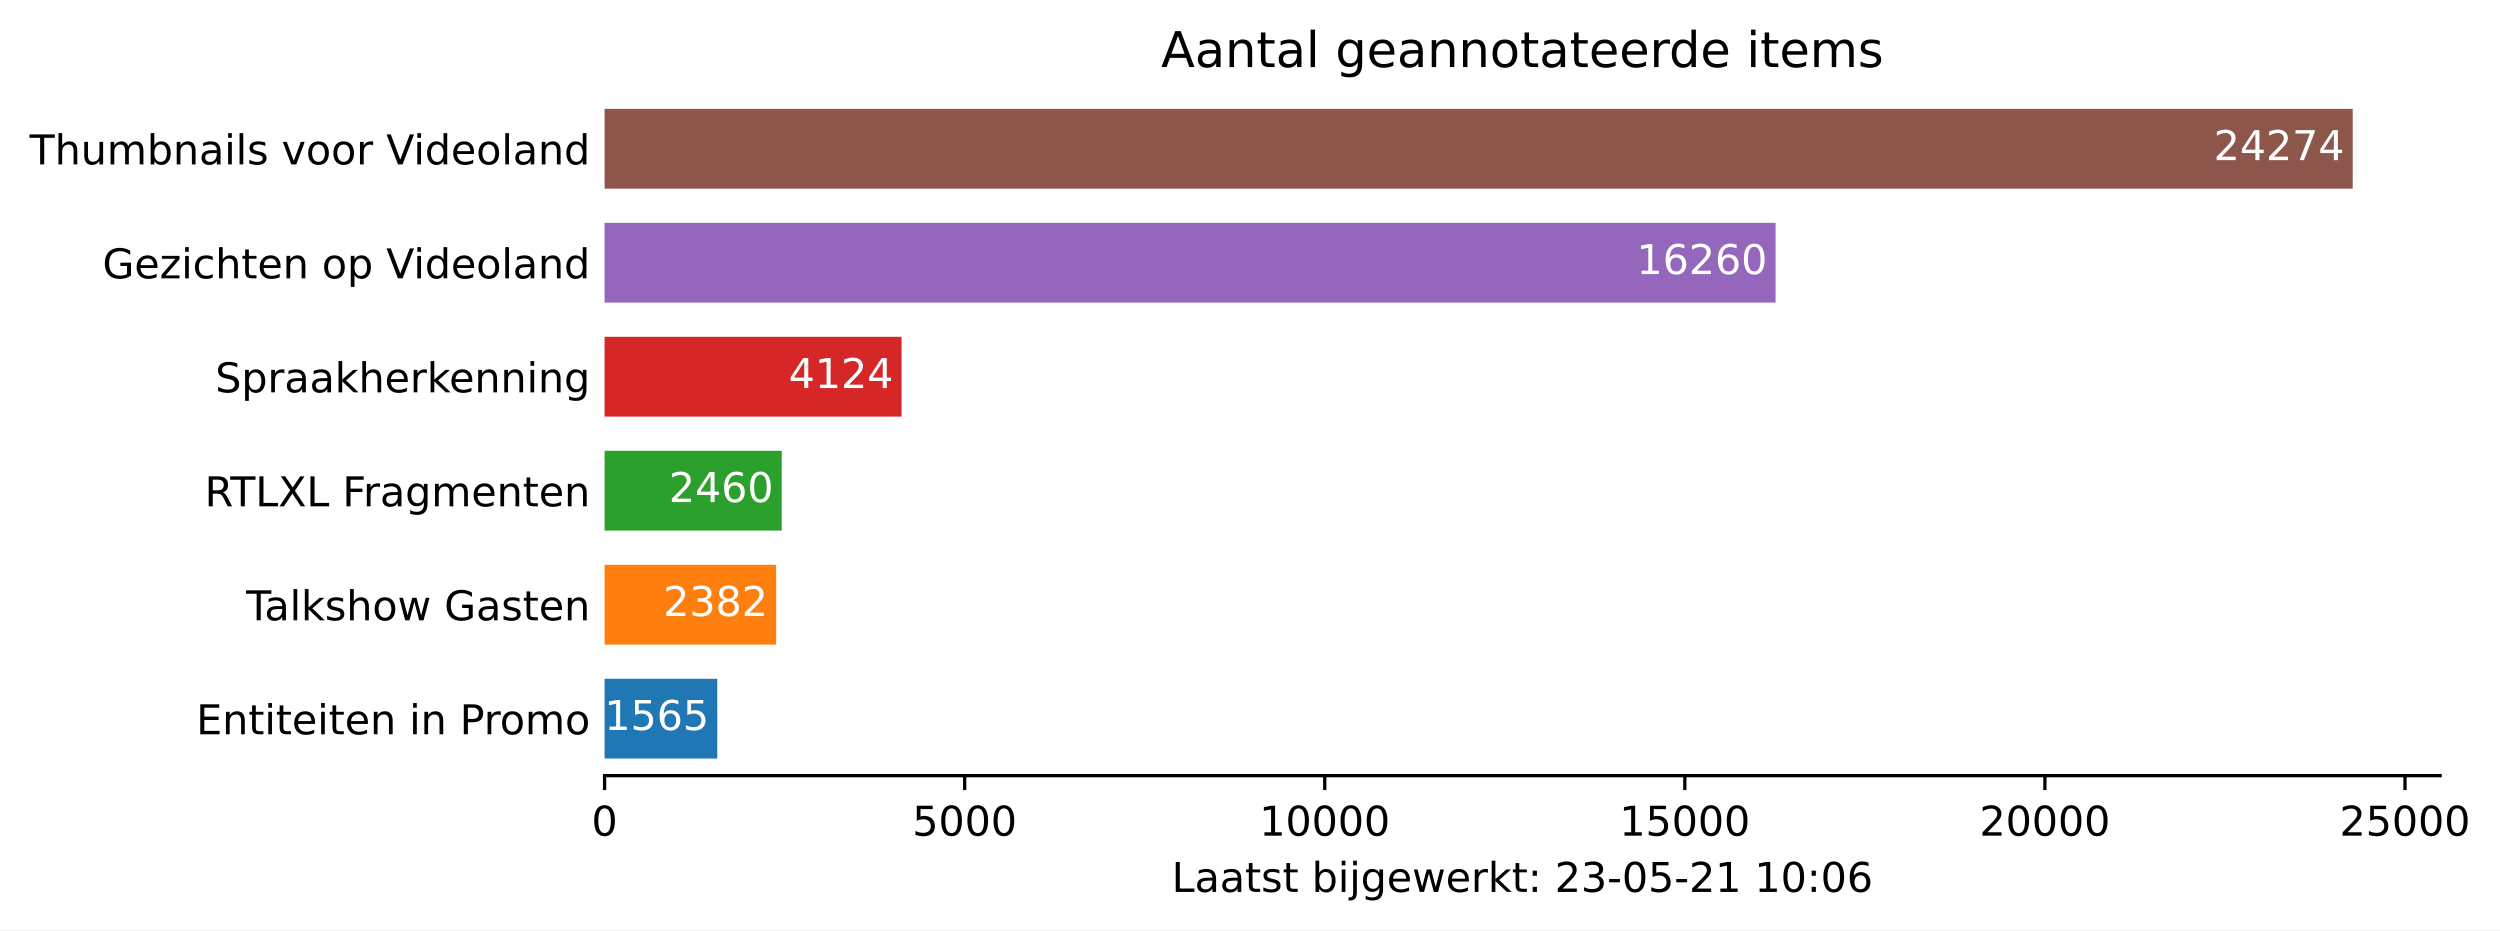
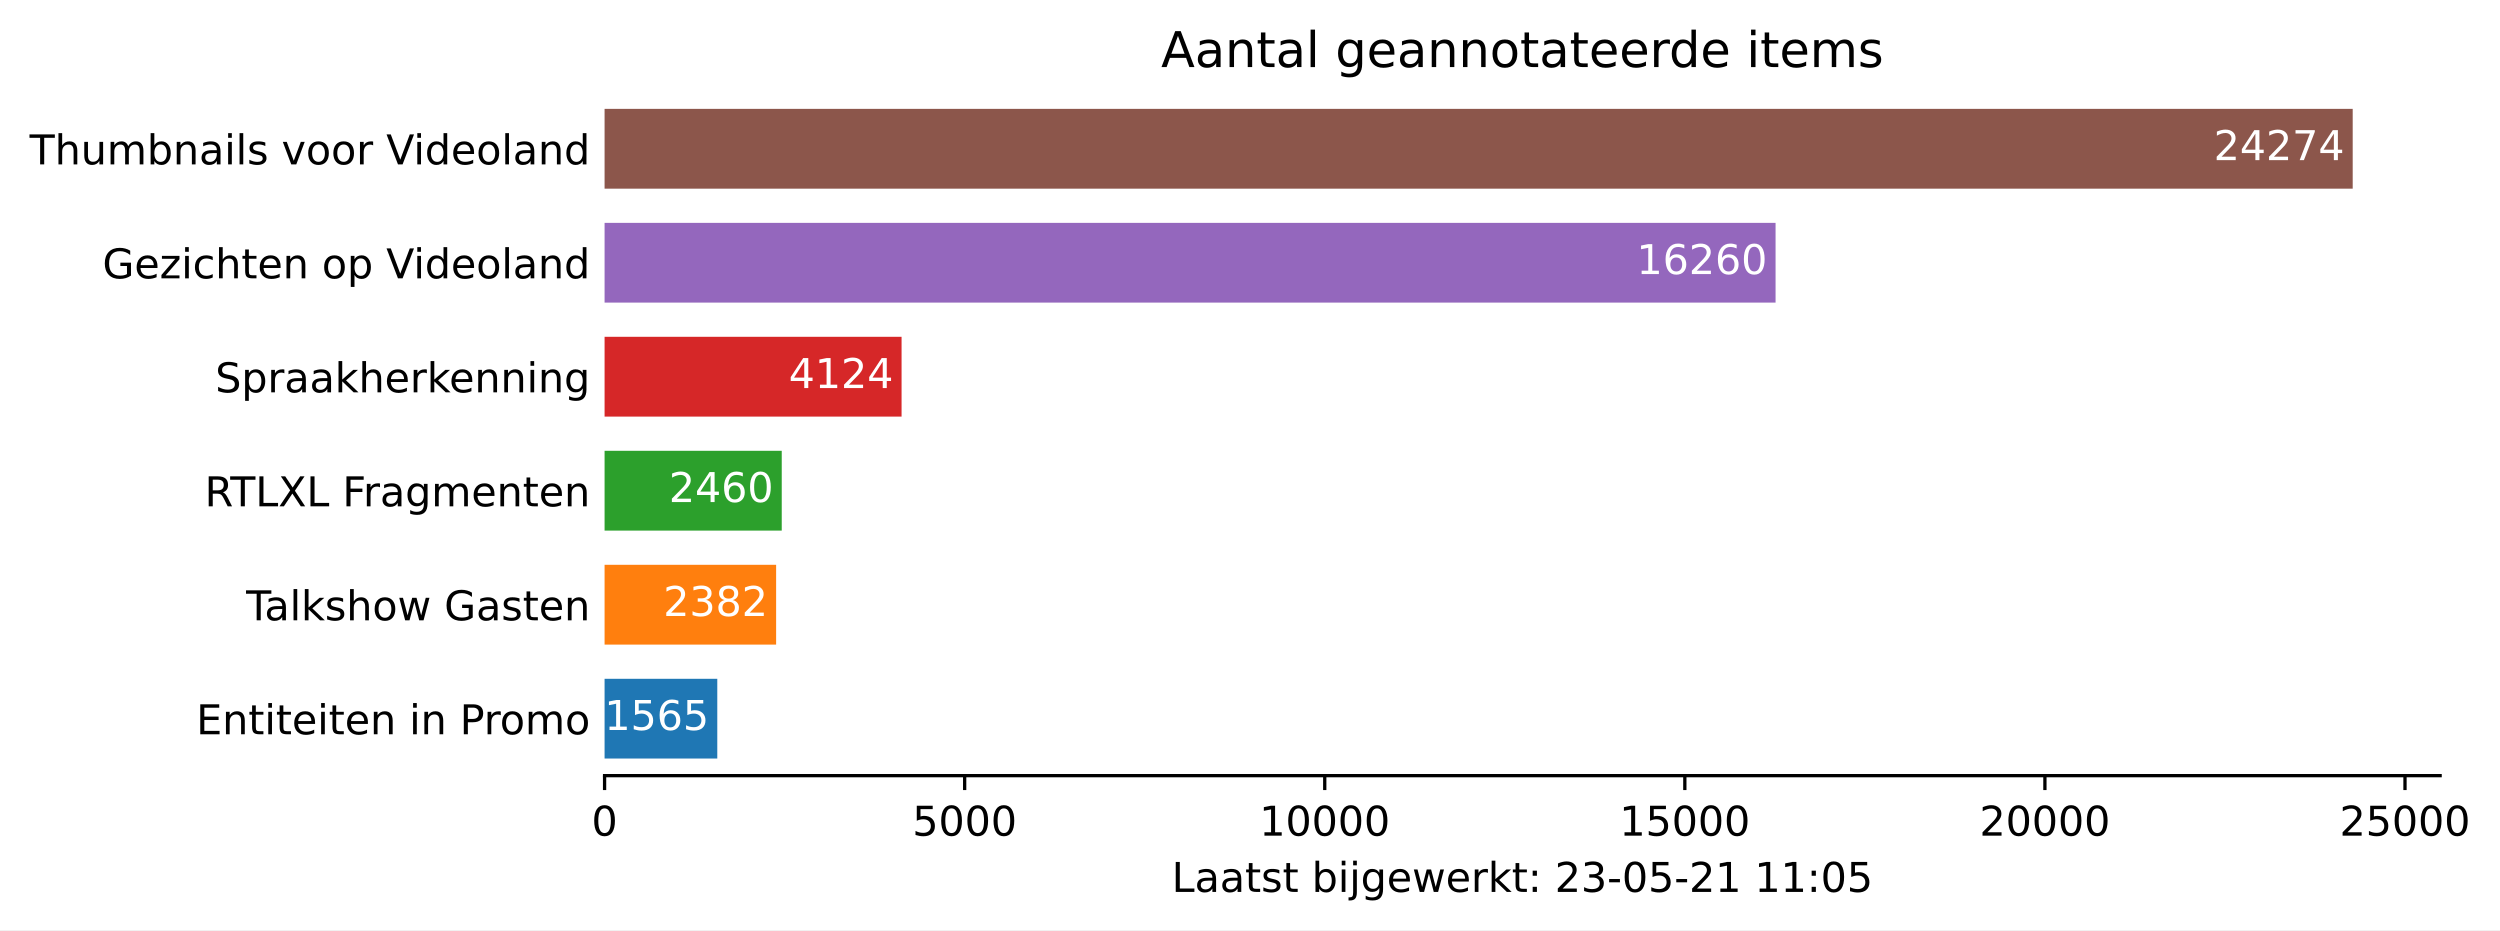
<svg xmlns="http://www.w3.org/2000/svg" xmlns:xlink="http://www.w3.org/1999/xlink" height="226.194pt" version="1.1" viewBox="0 0 607.997 226.194" width="607.997pt">
  <defs>
    <style type="text/css">*{stroke-linecap:butt;stroke-linejoin:round;}</style>
  </defs>
  <g id="figure_1">
    <g id="patch_1">
      <path d="M 0 226.194  L 607.997 226.194  L 607.997 0  L 0 0  z " style="fill:#ffffff;" />
    </g>
    <g id="axes_1">
      <g id="patch_2">
        <path d="M 147.033 188.638  L 593.433 188.638  L 593.433 22.318  L 147.033 22.318  z " style="fill:#ffffff;" />
      </g>
      <g id="patch_3">
-         <path clip-path="url(#p380d553621)" d="M 147.033 184.48  L 174.443 184.48  L 174.443 165.076  L 147.033 165.076  z " style="fill:#1f77b4;" />
+         <path clip-path="url(#p937df2d7c5)" d="M 147.033 184.48  L 174.443 184.48  L 174.443 165.076  L 147.033 165.076  z " style="fill:#1f77b4;" />
      </g>
      <g id="patch_4">
-         <path clip-path="url(#p380d553621)" d="M 147.033 156.76  L 188.752 156.76  L 188.752 137.356  L 147.033 137.356  z " style="fill:#ff7f0e;" />
+         <path clip-path="url(#p937df2d7c5)" d="M 147.033 156.76  L 188.752 156.76  L 188.752 137.356  L 147.033 137.356  z " style="fill:#ff7f0e;" />
      </g>
      <g id="patch_5">
-         <path clip-path="url(#p380d553621)" d="M 147.033 129.04  L 190.118 129.04  L 190.118 109.636  L 147.033 109.636  z " style="fill:#2ca02c;" />
+         <path clip-path="url(#p937df2d7c5)" d="M 147.033 129.04  L 190.118 129.04  L 190.118 109.636  L 147.033 109.636  z " style="fill:#2ca02c;" />
      </g>
      <g id="patch_6">
-         <path clip-path="url(#p380d553621)" d="M 147.033 101.32  L 219.262 101.32  L 219.262 81.916  L 147.033 81.916  z " style="fill:#d62728;" />
+         <path clip-path="url(#p937df2d7c5)" d="M 147.033 101.32  L 219.262 101.32  L 219.262 81.916  L 147.033 81.916  z " style="fill:#d62728;" />
      </g>
      <g id="patch_7">
-         <path clip-path="url(#p380d553621)" d="M 147.033 73.6  L 431.816 73.6  L 431.816 54.196  L 147.033 54.196  z " style="fill:#9467bd;" />
+         <path clip-path="url(#p937df2d7c5)" d="M 147.033 73.6  L 431.816 73.6  L 431.816 54.196  L 147.033 54.196  z " style="fill:#9467bd;" />
      </g>
      <g id="patch_8">
-         <path clip-path="url(#p380d553621)" d="M 147.033 45.88  L 572.176 45.88  L 572.176 26.476  L 147.033 26.476  z " style="fill:#8c564b;" />
+         <path clip-path="url(#p937df2d7c5)" d="M 147.033 45.88  L 572.176 45.88  L 572.176 26.476  L 147.033 26.476  z " style="fill:#8c564b;" />
      </g>
      <g id="matplotlib.axis_1">
        <g id="xtick_1">
          <g id="line2d_1">
            <defs>
-               <path d="M 0 0  L 0 3.5  " id="mb47affcd46" style="stroke:#000000;stroke-width:0.8;" />
+               <path d="M 0 0  L 0 3.5  " id="m5a0c7bb5d9" style="stroke:#000000;stroke-width:0.8;" />
            </defs>
            <g>
-               <use style="stroke:#000000;stroke-width:0.8;" x="147.033" xlink:href="#mb47affcd46" y="188.638" />
+               <use style="stroke:#000000;stroke-width:0.8;" x="147.033" xlink:href="#m5a0c7bb5d9" y="188.638" />
            </g>
          </g>
          <g id="text_1">
            <g transform="translate(143.8516 203.2366)scale(0.1 -0.1)">
              <defs>
                <path d="M 2034 4250  Q 1547 4250 1301 3770  Q 1056 3291 1056 2328  Q 1056 1369 1301 889  Q 1547 409 2034 409  Q 2525 409 2770 889  Q 3016 1369 3016 2328  Q 3016 3291 2770 3770  Q 2525 4250 2034 4250  z M 2034 4750  Q 2819 4750 3233 4129  Q 3647 3509 3647 2328  Q 3647 1150 3233 529  Q 2819 -91 2034 -91  Q 1250 -91 836 529  Q 422 1150 422 2328  Q 422 3509 836 4129  Q 1250 4750 2034 4750  z " id="DejaVuSans-30" transform="scale(0.015625)" />
              </defs>
              <use xlink:href="#DejaVuSans-30" />
            </g>
          </g>
        </g>
        <g id="xtick_2">
          <g id="line2d_2">
            <g>
-               <use style="stroke:#000000;stroke-width:0.8;" x="234.604" xlink:href="#mb47affcd46" y="188.638" />
+               <use style="stroke:#000000;stroke-width:0.8;" x="234.604" xlink:href="#m5a0c7bb5d9" y="188.638" />
            </g>
          </g>
          <g id="text_2">
            <g transform="translate(221.8795 203.2366)scale(0.1 -0.1)">
              <defs>
                <path d="M 691 4666  L 3169 4666  L 3169 4134  L 1269 4134  L 1269 2991  Q 1406 3038 1543 3061  Q 1681 3084 1819 3084  Q 2600 3084 3056 2656  Q 3513 2228 3513 1497  Q 3513 744 3044 326  Q 2575 -91 1722 -91  Q 1428 -91 1123 -41  Q 819 9 494 109  L 494 744  Q 775 591 1075 516  Q 1375 441 1709 441  Q 2250 441 2565 725  Q 2881 1009 2881 1497  Q 2881 1984 2565 2268  Q 2250 2553 1709 2553  Q 1456 2553 1204 2497  Q 953 2441 691 2322  L 691 4666  z " id="DejaVuSans-35" transform="scale(0.015625)" />
              </defs>
              <use xlink:href="#DejaVuSans-35" />
              <use x="63.623" xlink:href="#DejaVuSans-30" />
              <use x="127.246" xlink:href="#DejaVuSans-30" />
              <use x="190.869" xlink:href="#DejaVuSans-30" />
            </g>
          </g>
        </g>
        <g id="xtick_3">
          <g id="line2d_3">
            <g>
-               <use style="stroke:#000000;stroke-width:0.8;" x="322.176" xlink:href="#mb47affcd46" y="188.638" />
+               <use style="stroke:#000000;stroke-width:0.8;" x="322.176" xlink:href="#m5a0c7bb5d9" y="188.638" />
            </g>
          </g>
          <g id="text_3">
            <g transform="translate(306.2699 203.2366)scale(0.1 -0.1)">
              <defs>
                <path d="M 794 531  L 1825 531  L 1825 4091  L 703 3866  L 703 4441  L 1819 4666  L 2450 4666  L 2450 531  L 3481 531  L 3481 0  L 794 0  L 794 531  z " id="DejaVuSans-31" transform="scale(0.015625)" />
              </defs>
              <use xlink:href="#DejaVuSans-31" />
              <use x="63.623" xlink:href="#DejaVuSans-30" />
              <use x="127.246" xlink:href="#DejaVuSans-30" />
              <use x="190.869" xlink:href="#DejaVuSans-30" />
              <use x="254.492" xlink:href="#DejaVuSans-30" />
            </g>
          </g>
        </g>
        <g id="xtick_4">
          <g id="line2d_4">
            <g>
-               <use style="stroke:#000000;stroke-width:0.8;" x="409.748" xlink:href="#mb47affcd46" y="188.638" />
+               <use style="stroke:#000000;stroke-width:0.8;" x="409.748" xlink:href="#m5a0c7bb5d9" y="188.638" />
            </g>
          </g>
          <g id="text_4">
            <g transform="translate(393.8415 203.2366)scale(0.1 -0.1)">
              <use xlink:href="#DejaVuSans-31" />
              <use x="63.623" xlink:href="#DejaVuSans-35" />
              <use x="127.246" xlink:href="#DejaVuSans-30" />
              <use x="190.869" xlink:href="#DejaVuSans-30" />
              <use x="254.492" xlink:href="#DejaVuSans-30" />
            </g>
          </g>
        </g>
        <g id="xtick_5">
          <g id="line2d_5">
            <g>
-               <use style="stroke:#000000;stroke-width:0.8;" x="497.319" xlink:href="#mb47affcd46" y="188.638" />
+               <use style="stroke:#000000;stroke-width:0.8;" x="497.319" xlink:href="#m5a0c7bb5d9" y="188.638" />
            </g>
          </g>
          <g id="text_5">
            <g transform="translate(481.4132 203.2366)scale(0.1 -0.1)">
              <defs>
                <path d="M 1228 531  L 3431 531  L 3431 0  L 469 0  L 469 531  Q 828 903 1448 1529  Q 2069 2156 2228 2338  Q 2531 2678 2651 2914  Q 2772 3150 2772 3378  Q 2772 3750 2511 3984  Q 2250 4219 1831 4219  Q 1534 4219 1204 4116  Q 875 4013 500 3803  L 500 4441  Q 881 4594 1212 4672  Q 1544 4750 1819 4750  Q 2544 4750 2975 4387  Q 3406 4025 3406 3419  Q 3406 3131 3298 2873  Q 3191 2616 2906 2266  Q 2828 2175 2409 1742  Q 1991 1309 1228 531  z " id="DejaVuSans-32" transform="scale(0.015625)" />
              </defs>
              <use xlink:href="#DejaVuSans-32" />
              <use x="63.623" xlink:href="#DejaVuSans-30" />
              <use x="127.246" xlink:href="#DejaVuSans-30" />
              <use x="190.869" xlink:href="#DejaVuSans-30" />
              <use x="254.492" xlink:href="#DejaVuSans-30" />
            </g>
          </g>
        </g>
        <g id="xtick_6">
          <g id="line2d_6">
            <g>
-               <use style="stroke:#000000;stroke-width:0.8;" x="584.891" xlink:href="#mb47affcd46" y="188.638" />
+               <use style="stroke:#000000;stroke-width:0.8;" x="584.891" xlink:href="#m5a0c7bb5d9" y="188.638" />
            </g>
          </g>
          <g id="text_6">
            <g transform="translate(568.9848 203.2366)scale(0.1 -0.1)">
              <use xlink:href="#DejaVuSans-32" />
              <use x="63.623" xlink:href="#DejaVuSans-35" />
              <use x="127.246" xlink:href="#DejaVuSans-30" />
              <use x="190.869" xlink:href="#DejaVuSans-30" />
              <use x="254.492" xlink:href="#DejaVuSans-30" />
            </g>
          </g>
        </g>
        <g id="text_7">
          <g transform="translate(284.9578 216.9147)scale(0.1 -0.1)">
            <defs>
              <path d="M 628 4666  L 1259 4666  L 1259 531  L 3531 531  L 3531 0  L 628 0  L 628 4666  z " id="DejaVuSans-4c" transform="scale(0.015625)" />
              <path d="M 2194 1759  Q 1497 1759 1228 1600  Q 959 1441 959 1056  Q 959 750 1161 570  Q 1363 391 1709 391  Q 2188 391 2477 730  Q 2766 1069 2766 1631  L 2766 1759  L 2194 1759  z M 3341 1997  L 3341 0  L 2766 0  L 2766 531  Q 2569 213 2275 61  Q 1981 -91 1556 -91  Q 1019 -91 701 211  Q 384 513 384 1019  Q 384 1609 779 1909  Q 1175 2209 1959 2209  L 2766 2209  L 2766 2266  Q 2766 2663 2505 2880  Q 2244 3097 1772 3097  Q 1472 3097 1187 3025  Q 903 2953 641 2809  L 641 3341  Q 956 3463 1253 3523  Q 1550 3584 1831 3584  Q 2591 3584 2966 3190  Q 3341 2797 3341 1997  z " id="DejaVuSans-61" transform="scale(0.015625)" />
              <path d="M 1172 4494  L 1172 3500  L 2356 3500  L 2356 3053  L 1172 3053  L 1172 1153  Q 1172 725 1289 603  Q 1406 481 1766 481  L 2356 481  L 2356 0  L 1766 0  Q 1100 0 847 248  Q 594 497 594 1153  L 594 3053  L 172 3053  L 172 3500  L 594 3500  L 594 4494  L 1172 4494  z " id="DejaVuSans-74" transform="scale(0.015625)" />
              <path d="M 2834 3397  L 2834 2853  Q 2591 2978 2328 3040  Q 2066 3103 1784 3103  Q 1356 3103 1142 2972  Q 928 2841 928 2578  Q 928 2378 1081 2264  Q 1234 2150 1697 2047  L 1894 2003  Q 2506 1872 2764 1633  Q 3022 1394 3022 966  Q 3022 478 2636 193  Q 2250 -91 1575 -91  Q 1294 -91 989 -36  Q 684 19 347 128  L 347 722  Q 666 556 975 473  Q 1284 391 1588 391  Q 1994 391 2212 530  Q 2431 669 2431 922  Q 2431 1156 2273 1281  Q 2116 1406 1581 1522  L 1381 1569  Q 847 1681 609 1914  Q 372 2147 372 2553  Q 372 3047 722 3315  Q 1072 3584 1716 3584  Q 2034 3584 2315 3537  Q 2597 3491 2834 3397  z " id="DejaVuSans-73" transform="scale(0.015625)" />
              <path id="DejaVuSans-20" transform="scale(0.015625)" />
              <path d="M 3116 1747  Q 3116 2381 2855 2742  Q 2594 3103 2138 3103  Q 1681 3103 1420 2742  Q 1159 2381 1159 1747  Q 1159 1113 1420 752  Q 1681 391 2138 391  Q 2594 391 2855 752  Q 3116 1113 3116 1747  z M 1159 2969  Q 1341 3281 1617 3432  Q 1894 3584 2278 3584  Q 2916 3584 3314 3078  Q 3713 2572 3713 1747  Q 3713 922 3314 415  Q 2916 -91 2278 -91  Q 1894 -91 1617 61  Q 1341 213 1159 525  L 1159 0  L 581 0  L 581 4863  L 1159 4863  L 1159 2969  z " id="DejaVuSans-62" transform="scale(0.015625)" />
              <path d="M 603 3500  L 1178 3500  L 1178 0  L 603 0  L 603 3500  z M 603 4863  L 1178 4863  L 1178 4134  L 603 4134  L 603 4863  z " id="DejaVuSans-69" transform="scale(0.015625)" />
              <path d="M 603 3500  L 1178 3500  L 1178 -63  Q 1178 -731 923 -1031  Q 669 -1331 103 -1331  L -116 -1331  L -116 -844  L 38 -844  Q 366 -844 484 -692  Q 603 -541 603 -63  L 603 3500  z M 603 4863  L 1178 4863  L 1178 4134  L 603 4134  L 603 4863  z " id="DejaVuSans-6a" transform="scale(0.015625)" />
              <path d="M 2906 1791  Q 2906 2416 2648 2759  Q 2391 3103 1925 3103  Q 1463 3103 1205 2759  Q 947 2416 947 1791  Q 947 1169 1205 825  Q 1463 481 1925 481  Q 2391 481 2648 825  Q 2906 1169 2906 1791  z M 3481 434  Q 3481 -459 3084 -895  Q 2688 -1331 1869 -1331  Q 1566 -1331 1297 -1286  Q 1028 -1241 775 -1147  L 775 -588  Q 1028 -725 1275 -790  Q 1522 -856 1778 -856  Q 2344 -856 2625 -561  Q 2906 -266 2906 331  L 2906 616  Q 2728 306 2450 153  Q 2172 0 1784 0  Q 1141 0 747 490  Q 353 981 353 1791  Q 353 2603 747 3093  Q 1141 3584 1784 3584  Q 2172 3584 2450 3431  Q 2728 3278 2906 2969  L 2906 3500  L 3481 3500  L 3481 434  z " id="DejaVuSans-67" transform="scale(0.015625)" />
              <path d="M 3597 1894  L 3597 1613  L 953 1613  Q 991 1019 1311 708  Q 1631 397 2203 397  Q 2534 397 2845 478  Q 3156 559 3463 722  L 3463 178  Q 3153 47 2828 -22  Q 2503 -91 2169 -91  Q 1331 -91 842 396  Q 353 884 353 1716  Q 353 2575 817 3079  Q 1281 3584 2069 3584  Q 2775 3584 3186 3129  Q 3597 2675 3597 1894  z M 3022 2063  Q 3016 2534 2758 2815  Q 2500 3097 2075 3097  Q 1594 3097 1305 2825  Q 1016 2553 972 2059  L 3022 2063  z " id="DejaVuSans-65" transform="scale(0.015625)" />
              <path d="M 269 3500  L 844 3500  L 1563 769  L 2278 3500  L 2956 3500  L 3675 769  L 4391 3500  L 4966 3500  L 4050 0  L 3372 0  L 2619 2869  L 1863 0  L 1184 0  L 269 3500  z " id="DejaVuSans-77" transform="scale(0.015625)" />
              <path d="M 2631 2963  Q 2534 3019 2420 3045  Q 2306 3072 2169 3072  Q 1681 3072 1420 2755  Q 1159 2438 1159 1844  L 1159 0  L 581 0  L 581 3500  L 1159 3500  L 1159 2956  Q 1341 3275 1631 3429  Q 1922 3584 2338 3584  Q 2397 3584 2469 3576  Q 2541 3569 2628 3553  L 2631 2963  z " id="DejaVuSans-72" transform="scale(0.015625)" />
              <path d="M 581 4863  L 1159 4863  L 1159 1991  L 2875 3500  L 3609 3500  L 1753 1863  L 3688 0  L 2938 0  L 1159 1709  L 1159 0  L 581 0  L 581 4863  z " id="DejaVuSans-6b" transform="scale(0.015625)" />
              <path d="M 750 794  L 1409 794  L 1409 0  L 750 0  L 750 794  z M 750 3309  L 1409 3309  L 1409 2516  L 750 2516  L 750 3309  z " id="DejaVuSans-3a" transform="scale(0.015625)" />
              <path d="M 2597 2516  Q 3050 2419 3304 2112  Q 3559 1806 3559 1356  Q 3559 666 3084 287  Q 2609 -91 1734 -91  Q 1441 -91 1130 -33  Q 819 25 488 141  L 488 750  Q 750 597 1062 519  Q 1375 441 1716 441  Q 2309 441 2620 675  Q 2931 909 2931 1356  Q 2931 1769 2642 2001  Q 2353 2234 1838 2234  L 1294 2234  L 1294 2753  L 1863 2753  Q 2328 2753 2575 2939  Q 2822 3125 2822 3475  Q 2822 3834 2567 4026  Q 2313 4219 1838 4219  Q 1578 4219 1281 4162  Q 984 4106 628 3988  L 628 4550  Q 988 4650 1302 4700  Q 1616 4750 1894 4750  Q 2613 4750 3031 4423  Q 3450 4097 3450 3541  Q 3450 3153 3228 2886  Q 3006 2619 2597 2516  z " id="DejaVuSans-33" transform="scale(0.015625)" />
              <path d="M 313 2009  L 1997 2009  L 1997 1497  L 313 1497  L 313 2009  z " id="DejaVuSans-2d" transform="scale(0.015625)" />
-               <path d="M 2113 2584  Q 1688 2584 1439 2293  Q 1191 2003 1191 1497  Q 1191 994 1439 701  Q 1688 409 2113 409  Q 2538 409 2786 701  Q 3034 994 3034 1497  Q 3034 2003 2786 2293  Q 2538 2584 2113 2584  z M 3366 4563  L 3366 3988  Q 3128 4100 2886 4159  Q 2644 4219 2406 4219  Q 1781 4219 1451 3797  Q 1122 3375 1075 2522  Q 1259 2794 1537 2939  Q 1816 3084 2150 3084  Q 2853 3084 3261 2657  Q 3669 2231 3669 1497  Q 3669 778 3244 343  Q 2819 -91 2113 -91  Q 1303 -91 875 529  Q 447 1150 447 2328  Q 447 3434 972 4092  Q 1497 4750 2381 4750  Q 2619 4750 2861 4703  Q 3103 4656 3366 4563  z " id="DejaVuSans-36" transform="scale(0.015625)" />
            </defs>
            <use xlink:href="#DejaVuSans-4c" />
            <use x="55.713" xlink:href="#DejaVuSans-61" />
            <use x="116.992" xlink:href="#DejaVuSans-61" />
            <use x="178.271" xlink:href="#DejaVuSans-74" />
            <use x="217.48" xlink:href="#DejaVuSans-73" />
            <use x="269.58" xlink:href="#DejaVuSans-74" />
            <use x="308.789" xlink:href="#DejaVuSans-20" />
            <use x="340.576" xlink:href="#DejaVuSans-62" />
            <use x="404.053" xlink:href="#DejaVuSans-69" />
            <use x="431.836" xlink:href="#DejaVuSans-6a" />
            <use x="459.619" xlink:href="#DejaVuSans-67" />
            <use x="523.096" xlink:href="#DejaVuSans-65" />
            <use x="584.619" xlink:href="#DejaVuSans-77" />
            <use x="666.406" xlink:href="#DejaVuSans-65" />
            <use x="727.93" xlink:href="#DejaVuSans-72" />
            <use x="769.043" xlink:href="#DejaVuSans-6b" />
            <use x="826.953" xlink:href="#DejaVuSans-74" />
            <use x="866.162" xlink:href="#DejaVuSans-3a" />
            <use x="899.854" xlink:href="#DejaVuSans-20" />
            <use x="931.641" xlink:href="#DejaVuSans-32" />
            <use x="995.264" xlink:href="#DejaVuSans-33" />
            <use x="1058.887" xlink:href="#DejaVuSans-2d" />
            <use x="1094.971" xlink:href="#DejaVuSans-30" />
            <use x="1158.594" xlink:href="#DejaVuSans-35" />
            <use x="1222.217" xlink:href="#DejaVuSans-2d" />
            <use x="1258.301" xlink:href="#DejaVuSans-32" />
            <use x="1321.924" xlink:href="#DejaVuSans-31" />
            <use x="1385.547" xlink:href="#DejaVuSans-20" />
            <use x="1417.334" xlink:href="#DejaVuSans-31" />
-             <use x="1480.957" xlink:href="#DejaVuSans-30" />
+             <use x="1480.957" xlink:href="#DejaVuSans-31" />
            <use x="1544.58" xlink:href="#DejaVuSans-3a" />
            <use x="1578.271" xlink:href="#DejaVuSans-30" />
-             <use x="1641.895" xlink:href="#DejaVuSans-36" />
+             <use x="1641.895" xlink:href="#DejaVuSans-35" />
          </g>
        </g>
      </g>
      <g id="matplotlib.axis_2">
        <g id="ytick_1">
          <g id="line2d_7" />
          <g id="text_8">
            <g transform="translate(47.725 178.5773)scale(0.1 -0.1)">
              <defs>
                <path d="M 628 4666  L 3578 4666  L 3578 4134  L 1259 4134  L 1259 2753  L 3481 2753  L 3481 2222  L 1259 2222  L 1259 531  L 3634 531  L 3634 0  L 628 0  L 628 4666  z " id="DejaVuSans-45" transform="scale(0.015625)" />
                <path d="M 3513 2113  L 3513 0  L 2938 0  L 2938 2094  Q 2938 2591 2744 2837  Q 2550 3084 2163 3084  Q 1697 3084 1428 2787  Q 1159 2491 1159 1978  L 1159 0  L 581 0  L 581 3500  L 1159 3500  L 1159 2956  Q 1366 3272 1645 3428  Q 1925 3584 2291 3584  Q 2894 3584 3203 3211  Q 3513 2838 3513 2113  z " id="DejaVuSans-6e" transform="scale(0.015625)" />
                <path d="M 1259 4147  L 1259 2394  L 2053 2394  Q 2494 2394 2734 2622  Q 2975 2850 2975 3272  Q 2975 3691 2734 3919  Q 2494 4147 2053 4147  L 1259 4147  z M 628 4666  L 2053 4666  Q 2838 4666 3239 4311  Q 3641 3956 3641 3272  Q 3641 2581 3239 2228  Q 2838 1875 2053 1875  L 1259 1875  L 1259 0  L 628 0  L 628 4666  z " id="DejaVuSans-50" transform="scale(0.015625)" />
                <path d="M 1959 3097  Q 1497 3097 1228 2736  Q 959 2375 959 1747  Q 959 1119 1226 758  Q 1494 397 1959 397  Q 2419 397 2687 759  Q 2956 1122 2956 1747  Q 2956 2369 2687 2733  Q 2419 3097 1959 3097  z M 1959 3584  Q 2709 3584 3137 3096  Q 3566 2609 3566 1747  Q 3566 888 3137 398  Q 2709 -91 1959 -91  Q 1206 -91 779 398  Q 353 888 353 1747  Q 353 2609 779 3096  Q 1206 3584 1959 3584  z " id="DejaVuSans-6f" transform="scale(0.015625)" />
                <path d="M 3328 2828  Q 3544 3216 3844 3400  Q 4144 3584 4550 3584  Q 5097 3584 5394 3201  Q 5691 2819 5691 2113  L 5691 0  L 5113 0  L 5113 2094  Q 5113 2597 4934 2840  Q 4756 3084 4391 3084  Q 3944 3084 3684 2787  Q 3425 2491 3425 1978  L 3425 0  L 2847 0  L 2847 2094  Q 2847 2600 2669 2842  Q 2491 3084 2119 3084  Q 1678 3084 1418 2786  Q 1159 2488 1159 1978  L 1159 0  L 581 0  L 581 3500  L 1159 3500  L 1159 2956  Q 1356 3278 1631 3431  Q 1906 3584 2284 3584  Q 2666 3584 2933 3390  Q 3200 3197 3328 2828  z " id="DejaVuSans-6d" transform="scale(0.015625)" />
              </defs>
              <use xlink:href="#DejaVuSans-45" />
              <use x="63.184" xlink:href="#DejaVuSans-6e" />
              <use x="126.562" xlink:href="#DejaVuSans-74" />
              <use x="165.771" xlink:href="#DejaVuSans-69" />
              <use x="193.555" xlink:href="#DejaVuSans-74" />
              <use x="232.764" xlink:href="#DejaVuSans-65" />
              <use x="294.287" xlink:href="#DejaVuSans-69" />
              <use x="322.07" xlink:href="#DejaVuSans-74" />
              <use x="361.279" xlink:href="#DejaVuSans-65" />
              <use x="422.803" xlink:href="#DejaVuSans-6e" />
              <use x="486.182" xlink:href="#DejaVuSans-20" />
              <use x="517.969" xlink:href="#DejaVuSans-69" />
              <use x="545.752" xlink:href="#DejaVuSans-6e" />
              <use x="609.131" xlink:href="#DejaVuSans-20" />
              <use x="640.918" xlink:href="#DejaVuSans-50" />
              <use x="699.471" xlink:href="#DejaVuSans-72" />
              <use x="738.334" xlink:href="#DejaVuSans-6f" />
              <use x="799.516" xlink:href="#DejaVuSans-6d" />
              <use x="896.928" xlink:href="#DejaVuSans-6f" />
            </g>
          </g>
        </g>
        <g id="ytick_2">
          <g id="line2d_8" />
          <g id="text_9">
            <g transform="translate(59.85938 150.8573)scale(0.1 -0.1)">
              <defs>
                <path d="M -19 4666  L 3928 4666  L 3928 4134  L 2272 4134  L 2272 0  L 1638 0  L 1638 4134  L -19 4134  L -19 4666  z " id="DejaVuSans-54" transform="scale(0.015625)" />
                <path d="M 603 4863  L 1178 4863  L 1178 0  L 603 0  L 603 4863  z " id="DejaVuSans-6c" transform="scale(0.015625)" />
                <path d="M 3513 2113  L 3513 0  L 2938 0  L 2938 2094  Q 2938 2591 2744 2837  Q 2550 3084 2163 3084  Q 1697 3084 1428 2787  Q 1159 2491 1159 1978  L 1159 0  L 581 0  L 581 4863  L 1159 4863  L 1159 2956  Q 1366 3272 1645 3428  Q 1925 3584 2291 3584  Q 2894 3584 3203 3211  Q 3513 2838 3513 2113  z " id="DejaVuSans-68" transform="scale(0.015625)" />
                <path d="M 3809 666  L 3809 1919  L 2778 1919  L 2778 2438  L 4434 2438  L 4434 434  Q 4069 175 3628 42  Q 3188 -91 2688 -91  Q 1594 -91 976 548  Q 359 1188 359 2328  Q 359 3472 976 4111  Q 1594 4750 2688 4750  Q 3144 4750 3555 4637  Q 3966 4525 4313 4306  L 4313 3634  Q 3963 3931 3569 4081  Q 3175 4231 2741 4231  Q 1884 4231 1454 3753  Q 1025 3275 1025 2328  Q 1025 1384 1454 906  Q 1884 428 2741 428  Q 3075 428 3337 486  Q 3600 544 3809 666  z " id="DejaVuSans-47" transform="scale(0.015625)" />
              </defs>
              <use xlink:href="#DejaVuSans-54" />
              <use x="44.584" xlink:href="#DejaVuSans-61" />
              <use x="105.863" xlink:href="#DejaVuSans-6c" />
              <use x="133.646" xlink:href="#DejaVuSans-6b" />
              <use x="191.557" xlink:href="#DejaVuSans-73" />
              <use x="243.656" xlink:href="#DejaVuSans-68" />
              <use x="307.035" xlink:href="#DejaVuSans-6f" />
              <use x="368.217" xlink:href="#DejaVuSans-77" />
              <use x="450.004" xlink:href="#DejaVuSans-20" />
              <use x="481.791" xlink:href="#DejaVuSans-47" />
              <use x="559.281" xlink:href="#DejaVuSans-61" />
              <use x="620.561" xlink:href="#DejaVuSans-73" />
              <use x="672.66" xlink:href="#DejaVuSans-74" />
              <use x="711.869" xlink:href="#DejaVuSans-65" />
              <use x="773.393" xlink:href="#DejaVuSans-6e" />
            </g>
          </g>
        </g>
        <g id="ytick_3">
          <g id="line2d_9" />
          <g id="text_10">
            <g transform="translate(49.77344 123.1373)scale(0.1 -0.1)">
              <defs>
                <path d="M 2841 2188  Q 3044 2119 3236 1894  Q 3428 1669 3622 1275  L 4263 0  L 3584 0  L 2988 1197  Q 2756 1666 2539 1819  Q 2322 1972 1947 1972  L 1259 1972  L 1259 0  L 628 0  L 628 4666  L 2053 4666  Q 2853 4666 3247 4331  Q 3641 3997 3641 3322  Q 3641 2881 3436 2590  Q 3231 2300 2841 2188  z M 1259 4147  L 1259 2491  L 2053 2491  Q 2509 2491 2742 2702  Q 2975 2913 2975 3322  Q 2975 3731 2742 3939  Q 2509 4147 2053 4147  L 1259 4147  z " id="DejaVuSans-52" transform="scale(0.015625)" />
                <path d="M 403 4666  L 1081 4666  L 2241 2931  L 3406 4666  L 4084 4666  L 2584 2425  L 4184 0  L 3506 0  L 2194 1984  L 872 0  L 191 0  L 1856 2491  L 403 4666  z " id="DejaVuSans-58" transform="scale(0.015625)" />
                <path d="M 628 4666  L 3309 4666  L 3309 4134  L 1259 4134  L 1259 2759  L 3109 2759  L 3109 2228  L 1259 2228  L 1259 0  L 628 0  L 628 4666  z " id="DejaVuSans-46" transform="scale(0.015625)" />
              </defs>
              <use xlink:href="#DejaVuSans-52" />
              <use x="62.232" xlink:href="#DejaVuSans-54" />
              <use x="123.316" xlink:href="#DejaVuSans-4c" />
              <use x="179.029" xlink:href="#DejaVuSans-58" />
              <use x="247.535" xlink:href="#DejaVuSans-4c" />
              <use x="303.248" xlink:href="#DejaVuSans-20" />
              <use x="335.035" xlink:href="#DejaVuSans-46" />
              <use x="385.305" xlink:href="#DejaVuSans-72" />
              <use x="426.418" xlink:href="#DejaVuSans-61" />
              <use x="487.697" xlink:href="#DejaVuSans-67" />
              <use x="551.174" xlink:href="#DejaVuSans-6d" />
              <use x="648.586" xlink:href="#DejaVuSans-65" />
              <use x="710.109" xlink:href="#DejaVuSans-6e" />
              <use x="773.488" xlink:href="#DejaVuSans-74" />
              <use x="812.697" xlink:href="#DejaVuSans-65" />
              <use x="874.221" xlink:href="#DejaVuSans-6e" />
            </g>
          </g>
        </g>
        <g id="ytick_4">
          <g id="line2d_10" />
          <g id="text_11">
            <g transform="translate(52.35625 95.41734)scale(0.1 -0.1)">
              <defs>
                <path d="M 3425 4513  L 3425 3897  Q 3066 4069 2747 4153  Q 2428 4238 2131 4238  Q 1616 4238 1336 4038  Q 1056 3838 1056 3469  Q 1056 3159 1242 3001  Q 1428 2844 1947 2747  L 2328 2669  Q 3034 2534 3370 2195  Q 3706 1856 3706 1288  Q 3706 609 3251 259  Q 2797 -91 1919 -91  Q 1588 -91 1214 -16  Q 841 59 441 206  L 441 856  Q 825 641 1194 531  Q 1563 422 1919 422  Q 2459 422 2753 634  Q 3047 847 3047 1241  Q 3047 1584 2836 1778  Q 2625 1972 2144 2069  L 1759 2144  Q 1053 2284 737 2584  Q 422 2884 422 3419  Q 422 4038 858 4394  Q 1294 4750 2059 4750  Q 2388 4750 2728 4690  Q 3069 4631 3425 4513  z " id="DejaVuSans-53" transform="scale(0.015625)" />
                <path d="M 1159 525  L 1159 -1331  L 581 -1331  L 581 3500  L 1159 3500  L 1159 2969  Q 1341 3281 1617 3432  Q 1894 3584 2278 3584  Q 2916 3584 3314 3078  Q 3713 2572 3713 1747  Q 3713 922 3314 415  Q 2916 -91 2278 -91  Q 1894 -91 1617 61  Q 1341 213 1159 525  z M 3116 1747  Q 3116 2381 2855 2742  Q 2594 3103 2138 3103  Q 1681 3103 1420 2742  Q 1159 2381 1159 1747  Q 1159 1113 1420 752  Q 1681 391 2138 391  Q 2594 391 2855 752  Q 3116 1113 3116 1747  z " id="DejaVuSans-70" transform="scale(0.015625)" />
              </defs>
              <use xlink:href="#DejaVuSans-53" />
              <use x="63.477" xlink:href="#DejaVuSans-70" />
              <use x="126.953" xlink:href="#DejaVuSans-72" />
              <use x="168.066" xlink:href="#DejaVuSans-61" />
              <use x="229.346" xlink:href="#DejaVuSans-61" />
              <use x="290.625" xlink:href="#DejaVuSans-6b" />
              <use x="348.535" xlink:href="#DejaVuSans-68" />
              <use x="411.914" xlink:href="#DejaVuSans-65" />
              <use x="473.438" xlink:href="#DejaVuSans-72" />
              <use x="514.551" xlink:href="#DejaVuSans-6b" />
              <use x="568.836" xlink:href="#DejaVuSans-65" />
              <use x="630.359" xlink:href="#DejaVuSans-6e" />
              <use x="693.738" xlink:href="#DejaVuSans-6e" />
              <use x="757.117" xlink:href="#DejaVuSans-69" />
              <use x="784.9" xlink:href="#DejaVuSans-6e" />
              <use x="848.279" xlink:href="#DejaVuSans-67" />
            </g>
          </g>
        </g>
        <g id="ytick_5">
          <g id="line2d_11" />
          <g id="text_12">
            <g transform="translate(24.92813 67.69734)scale(0.1 -0.1)">
              <defs>
                <path d="M 353 3500  L 3084 3500  L 3084 2975  L 922 459  L 3084 459  L 3084 0  L 275 0  L 275 525  L 2438 3041  L 353 3041  L 353 3500  z " id="DejaVuSans-7a" transform="scale(0.015625)" />
                <path d="M 3122 3366  L 3122 2828  Q 2878 2963 2633 3030  Q 2388 3097 2138 3097  Q 1578 3097 1268 2742  Q 959 2388 959 1747  Q 959 1106 1268 751  Q 1578 397 2138 397  Q 2388 397 2633 464  Q 2878 531 3122 666  L 3122 134  Q 2881 22 2623 -34  Q 2366 -91 2075 -91  Q 1284 -91 818 406  Q 353 903 353 1747  Q 353 2603 823 3093  Q 1294 3584 2113 3584  Q 2378 3584 2631 3529  Q 2884 3475 3122 3366  z " id="DejaVuSans-63" transform="scale(0.015625)" />
                <path d="M 1831 0  L 50 4666  L 709 4666  L 2188 738  L 3669 4666  L 4325 4666  L 2547 0  L 1831 0  z " id="DejaVuSans-56" transform="scale(0.015625)" />
                <path d="M 2906 2969  L 2906 4863  L 3481 4863  L 3481 0  L 2906 0  L 2906 525  Q 2725 213 2448 61  Q 2172 -91 1784 -91  Q 1150 -91 751 415  Q 353 922 353 1747  Q 353 2572 751 3078  Q 1150 3584 1784 3584  Q 2172 3584 2448 3432  Q 2725 3281 2906 2969  z M 947 1747  Q 947 1113 1208 752  Q 1469 391 1925 391  Q 2381 391 2643 752  Q 2906 1113 2906 1747  Q 2906 2381 2643 2742  Q 2381 3103 1925 3103  Q 1469 3103 1208 2742  Q 947 2381 947 1747  z " id="DejaVuSans-64" transform="scale(0.015625)" />
              </defs>
              <use xlink:href="#DejaVuSans-47" />
              <use x="77.49" xlink:href="#DejaVuSans-65" />
              <use x="139.014" xlink:href="#DejaVuSans-7a" />
              <use x="191.504" xlink:href="#DejaVuSans-69" />
              <use x="219.287" xlink:href="#DejaVuSans-63" />
              <use x="274.268" xlink:href="#DejaVuSans-68" />
              <use x="337.646" xlink:href="#DejaVuSans-74" />
              <use x="376.855" xlink:href="#DejaVuSans-65" />
              <use x="438.379" xlink:href="#DejaVuSans-6e" />
              <use x="501.758" xlink:href="#DejaVuSans-20" />
              <use x="533.545" xlink:href="#DejaVuSans-6f" />
              <use x="594.727" xlink:href="#DejaVuSans-70" />
              <use x="658.203" xlink:href="#DejaVuSans-20" />
              <use x="689.99" xlink:href="#DejaVuSans-56" />
              <use x="756.148" xlink:href="#DejaVuSans-69" />
              <use x="783.932" xlink:href="#DejaVuSans-64" />
              <use x="847.408" xlink:href="#DejaVuSans-65" />
              <use x="908.932" xlink:href="#DejaVuSans-6f" />
              <use x="970.113" xlink:href="#DejaVuSans-6c" />
              <use x="997.896" xlink:href="#DejaVuSans-61" />
              <use x="1059.176" xlink:href="#DejaVuSans-6e" />
              <use x="1122.555" xlink:href="#DejaVuSans-64" />
            </g>
          </g>
        </g>
        <g id="ytick_6">
          <g id="line2d_12" />
          <g id="text_13">
            <g transform="translate(7.2 39.97734)scale(0.1 -0.1)">
              <defs>
                <path d="M 544 1381  L 544 3500  L 1119 3500  L 1119 1403  Q 1119 906 1312 657  Q 1506 409 1894 409  Q 2359 409 2629 706  Q 2900 1003 2900 1516  L 2900 3500  L 3475 3500  L 3475 0  L 2900 0  L 2900 538  Q 2691 219 2414 64  Q 2138 -91 1772 -91  Q 1169 -91 856 284  Q 544 659 544 1381  z M 1991 3584  L 1991 3584  z " id="DejaVuSans-75" transform="scale(0.015625)" />
                <path d="M 191 3500  L 800 3500  L 1894 563  L 2988 3500  L 3597 3500  L 2284 0  L 1503 0  L 191 3500  z " id="DejaVuSans-76" transform="scale(0.015625)" />
              </defs>
              <use xlink:href="#DejaVuSans-54" />
              <use x="61.084" xlink:href="#DejaVuSans-68" />
              <use x="124.463" xlink:href="#DejaVuSans-75" />
              <use x="187.842" xlink:href="#DejaVuSans-6d" />
              <use x="285.254" xlink:href="#DejaVuSans-62" />
              <use x="348.73" xlink:href="#DejaVuSans-6e" />
              <use x="412.109" xlink:href="#DejaVuSans-61" />
              <use x="473.389" xlink:href="#DejaVuSans-69" />
              <use x="501.172" xlink:href="#DejaVuSans-6c" />
              <use x="528.955" xlink:href="#DejaVuSans-73" />
              <use x="581.055" xlink:href="#DejaVuSans-20" />
              <use x="612.842" xlink:href="#DejaVuSans-76" />
              <use x="672.021" xlink:href="#DejaVuSans-6f" />
              <use x="733.203" xlink:href="#DejaVuSans-6f" />
              <use x="794.385" xlink:href="#DejaVuSans-72" />
              <use x="835.498" xlink:href="#DejaVuSans-20" />
              <use x="867.285" xlink:href="#DejaVuSans-56" />
              <use x="933.443" xlink:href="#DejaVuSans-69" />
              <use x="961.227" xlink:href="#DejaVuSans-64" />
              <use x="1024.703" xlink:href="#DejaVuSans-65" />
              <use x="1086.227" xlink:href="#DejaVuSans-6f" />
              <use x="1147.408" xlink:href="#DejaVuSans-6c" />
              <use x="1175.191" xlink:href="#DejaVuSans-61" />
              <use x="1236.471" xlink:href="#DejaVuSans-6e" />
              <use x="1299.85" xlink:href="#DejaVuSans-64" />
            </g>
          </g>
        </g>
      </g>
      <g id="patch_9">
        <path d="M 147.033 188.638  L 593.433 188.638  " style="fill:none;stroke:#000000;stroke-linecap:square;stroke-linejoin:miter;stroke-width:0.8;" />
      </g>
      <g id="text_14">
        <g style="fill:#ffffff;" transform="translate(146.9927 177.5375)scale(0.1 -0.1)">
+           <defs>
+             <path d="M 2113 2584  Q 1688 2584 1439 2293  Q 1191 2003 1191 1497  Q 1191 994 1439 701  Q 1688 409 2113 409  Q 2538 409 2786 701  Q 3034 994 3034 1497  Q 3034 2003 2786 2293  Q 2538 2584 2113 2584  z M 3366 4563  L 3366 3988  Q 3128 4100 2886 4159  Q 2644 4219 2406 4219  Q 1781 4219 1451 3797  Q 1122 3375 1075 2522  Q 1259 2794 1537 2939  Q 1816 3084 2150 3084  Q 2853 3084 3261 2657  Q 3669 2231 3669 1497  Q 3669 778 3244 343  Q 2819 -91 2113 -91  Q 1303 -91 875 529  Q 447 1150 447 2328  Q 447 3434 972 4092  Q 1497 4750 2381 4750  Q 2619 4750 2861 4703  Q 3103 4656 3366 4563  z " id="DejaVuSans-36" transform="scale(0.015625)" />
+           </defs>
          <use xlink:href="#DejaVuSans-31" />
          <use x="63.623" xlink:href="#DejaVuSans-35" />
          <use x="127.246" xlink:href="#DejaVuSans-36" />
          <use x="190.869" xlink:href="#DejaVuSans-35" />
        </g>
      </g>
      <g id="text_15">
        <g style="fill:#ffffff;" transform="translate(161.3019 149.8175)scale(0.1 -0.1)">
          <defs>
            <path d="M 2034 2216  Q 1584 2216 1326 1975  Q 1069 1734 1069 1313  Q 1069 891 1326 650  Q 1584 409 2034 409  Q 2484 409 2743 651  Q 3003 894 3003 1313  Q 3003 1734 2745 1975  Q 2488 2216 2034 2216  z M 1403 2484  Q 997 2584 770 2862  Q 544 3141 544 3541  Q 544 4100 942 4425  Q 1341 4750 2034 4750  Q 2731 4750 3128 4425  Q 3525 4100 3525 3541  Q 3525 3141 3298 2862  Q 3072 2584 2669 2484  Q 3125 2378 3379 2068  Q 3634 1759 3634 1313  Q 3634 634 3220 271  Q 2806 -91 2034 -91  Q 1263 -91 848 271  Q 434 634 434 1313  Q 434 1759 690 2068  Q 947 2378 1403 2484  z M 1172 3481  Q 1172 3119 1398 2916  Q 1625 2713 2034 2713  Q 2441 2713 2670 2916  Q 2900 3119 2900 3481  Q 2900 3844 2670 4047  Q 2441 4250 2034 4250  Q 1625 4250 1398 4047  Q 1172 3844 1172 3481  z " id="DejaVuSans-38" transform="scale(0.015625)" />
          </defs>
          <use xlink:href="#DejaVuSans-32" />
          <use x="63.623" xlink:href="#DejaVuSans-33" />
          <use x="127.246" xlink:href="#DejaVuSans-38" />
          <use x="190.869" xlink:href="#DejaVuSans-32" />
        </g>
      </g>
      <g id="text_16">
        <g style="fill:#ffffff;" transform="translate(162.6681 122.0975)scale(0.1 -0.1)">
          <defs>
            <path d="M 2419 4116  L 825 1625  L 2419 1625  L 2419 4116  z M 2253 4666  L 3047 4666  L 3047 1625  L 3713 1625  L 3713 1100  L 3047 1100  L 3047 0  L 2419 0  L 2419 1100  L 313 1100  L 313 1709  L 2253 4666  z " id="DejaVuSans-34" transform="scale(0.015625)" />
          </defs>
          <use xlink:href="#DejaVuSans-32" />
          <use x="63.623" xlink:href="#DejaVuSans-34" />
          <use x="127.246" xlink:href="#DejaVuSans-36" />
          <use x="190.869" xlink:href="#DejaVuSans-30" />
        </g>
      </g>
      <g id="text_17">
        <g style="fill:#ffffff;" transform="translate(191.8119 94.3775)scale(0.1 -0.1)">
          <use xlink:href="#DejaVuSans-34" />
          <use x="63.623" xlink:href="#DejaVuSans-31" />
          <use x="127.246" xlink:href="#DejaVuSans-32" />
          <use x="190.869" xlink:href="#DejaVuSans-34" />
        </g>
      </g>
      <g id="text_18">
        <g style="fill:#ffffff;" transform="translate(398.0033 66.6575)scale(0.1 -0.1)">
          <use xlink:href="#DejaVuSans-31" />
          <use x="63.623" xlink:href="#DejaVuSans-36" />
          <use x="127.246" xlink:href="#DejaVuSans-32" />
          <use x="190.869" xlink:href="#DejaVuSans-36" />
          <use x="254.492" xlink:href="#DejaVuSans-30" />
        </g>
      </g>
      <g id="text_19">
        <g style="fill:#ffffff;" transform="translate(538.3632 38.9375)scale(0.1 -0.1)">
          <defs>
            <path d="M 525 4666  L 3525 4666  L 3525 4397  L 1831 0  L 1172 0  L 2766 4134  L 525 4134  L 525 4666  z " id="DejaVuSans-37" transform="scale(0.015625)" />
          </defs>
          <use xlink:href="#DejaVuSans-32" />
          <use x="63.623" xlink:href="#DejaVuSans-34" />
          <use x="127.246" xlink:href="#DejaVuSans-32" />
          <use x="190.869" xlink:href="#DejaVuSans-37" />
          <use x="254.492" xlink:href="#DejaVuSans-34" />
        </g>
      </g>
      <g id="text_20">
        <g transform="translate(282.3769 16.31812)scale(0.12 -0.12)">
          <defs>
            <path d="M 2188 4044  L 1331 1722  L 3047 1722  L 2188 4044  z M 1831 4666  L 2547 4666  L 4325 0  L 3669 0  L 3244 1197  L 1141 1197  L 716 0  L 50 0  L 1831 4666  z " id="DejaVuSans-41" transform="scale(0.015625)" />
          </defs>
          <use xlink:href="#DejaVuSans-41" />
          <use x="68.408" xlink:href="#DejaVuSans-61" />
          <use x="129.688" xlink:href="#DejaVuSans-6e" />
          <use x="193.066" xlink:href="#DejaVuSans-74" />
          <use x="232.275" xlink:href="#DejaVuSans-61" />
          <use x="293.555" xlink:href="#DejaVuSans-6c" />
          <use x="321.338" xlink:href="#DejaVuSans-20" />
          <use x="353.125" xlink:href="#DejaVuSans-67" />
          <use x="416.602" xlink:href="#DejaVuSans-65" />
          <use x="478.125" xlink:href="#DejaVuSans-61" />
          <use x="539.404" xlink:href="#DejaVuSans-6e" />
          <use x="602.783" xlink:href="#DejaVuSans-6e" />
          <use x="666.162" xlink:href="#DejaVuSans-6f" />
          <use x="727.344" xlink:href="#DejaVuSans-74" />
          <use x="766.553" xlink:href="#DejaVuSans-61" />
          <use x="827.832" xlink:href="#DejaVuSans-74" />
          <use x="867.041" xlink:href="#DejaVuSans-65" />
          <use x="928.564" xlink:href="#DejaVuSans-65" />
          <use x="990.088" xlink:href="#DejaVuSans-72" />
          <use x="1029.451" xlink:href="#DejaVuSans-64" />
          <use x="1092.928" xlink:href="#DejaVuSans-65" />
          <use x="1154.451" xlink:href="#DejaVuSans-20" />
          <use x="1186.238" xlink:href="#DejaVuSans-69" />
          <use x="1214.021" xlink:href="#DejaVuSans-74" />
          <use x="1253.23" xlink:href="#DejaVuSans-65" />
          <use x="1314.754" xlink:href="#DejaVuSans-6d" />
          <use x="1412.166" xlink:href="#DejaVuSans-73" />
        </g>
      </g>
    </g>
  </g>
  <defs>
-     <clipPath id="p380d553621">
+     <clipPath id="p937df2d7c5">
      <rect height="166.32" width="446.4" x="147.033" y="22.318" />
    </clipPath>
  </defs>
</svg>
